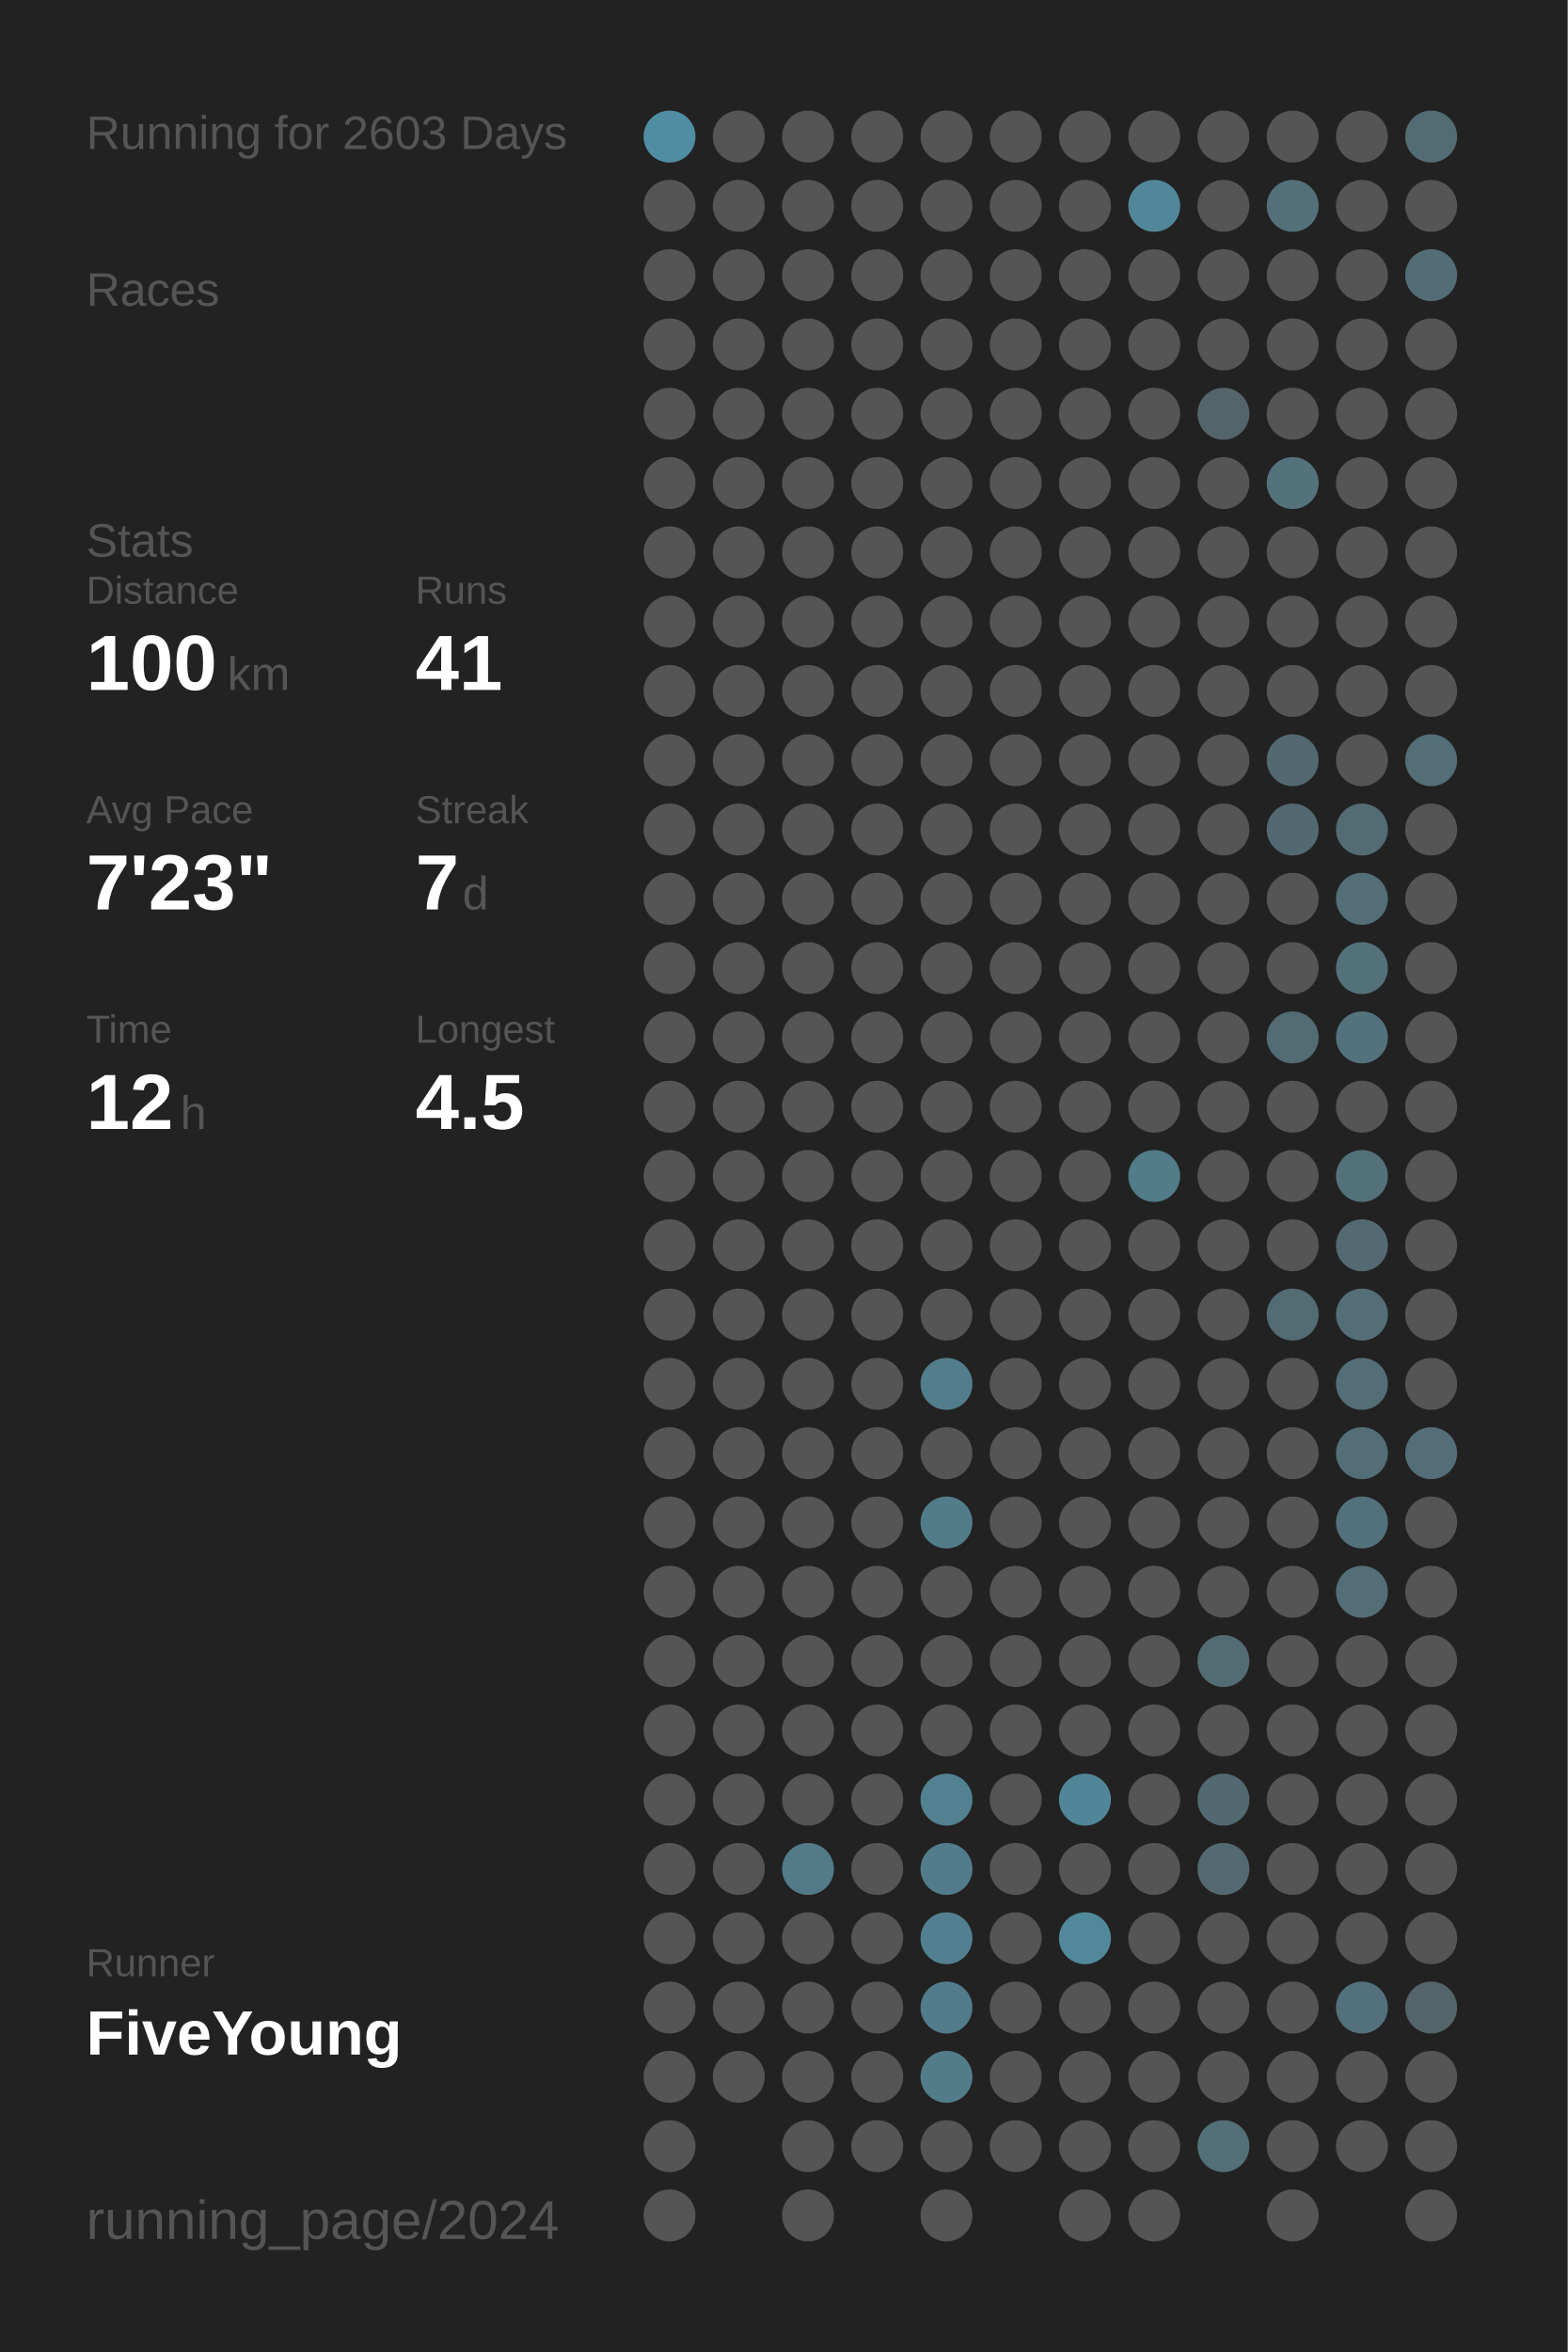
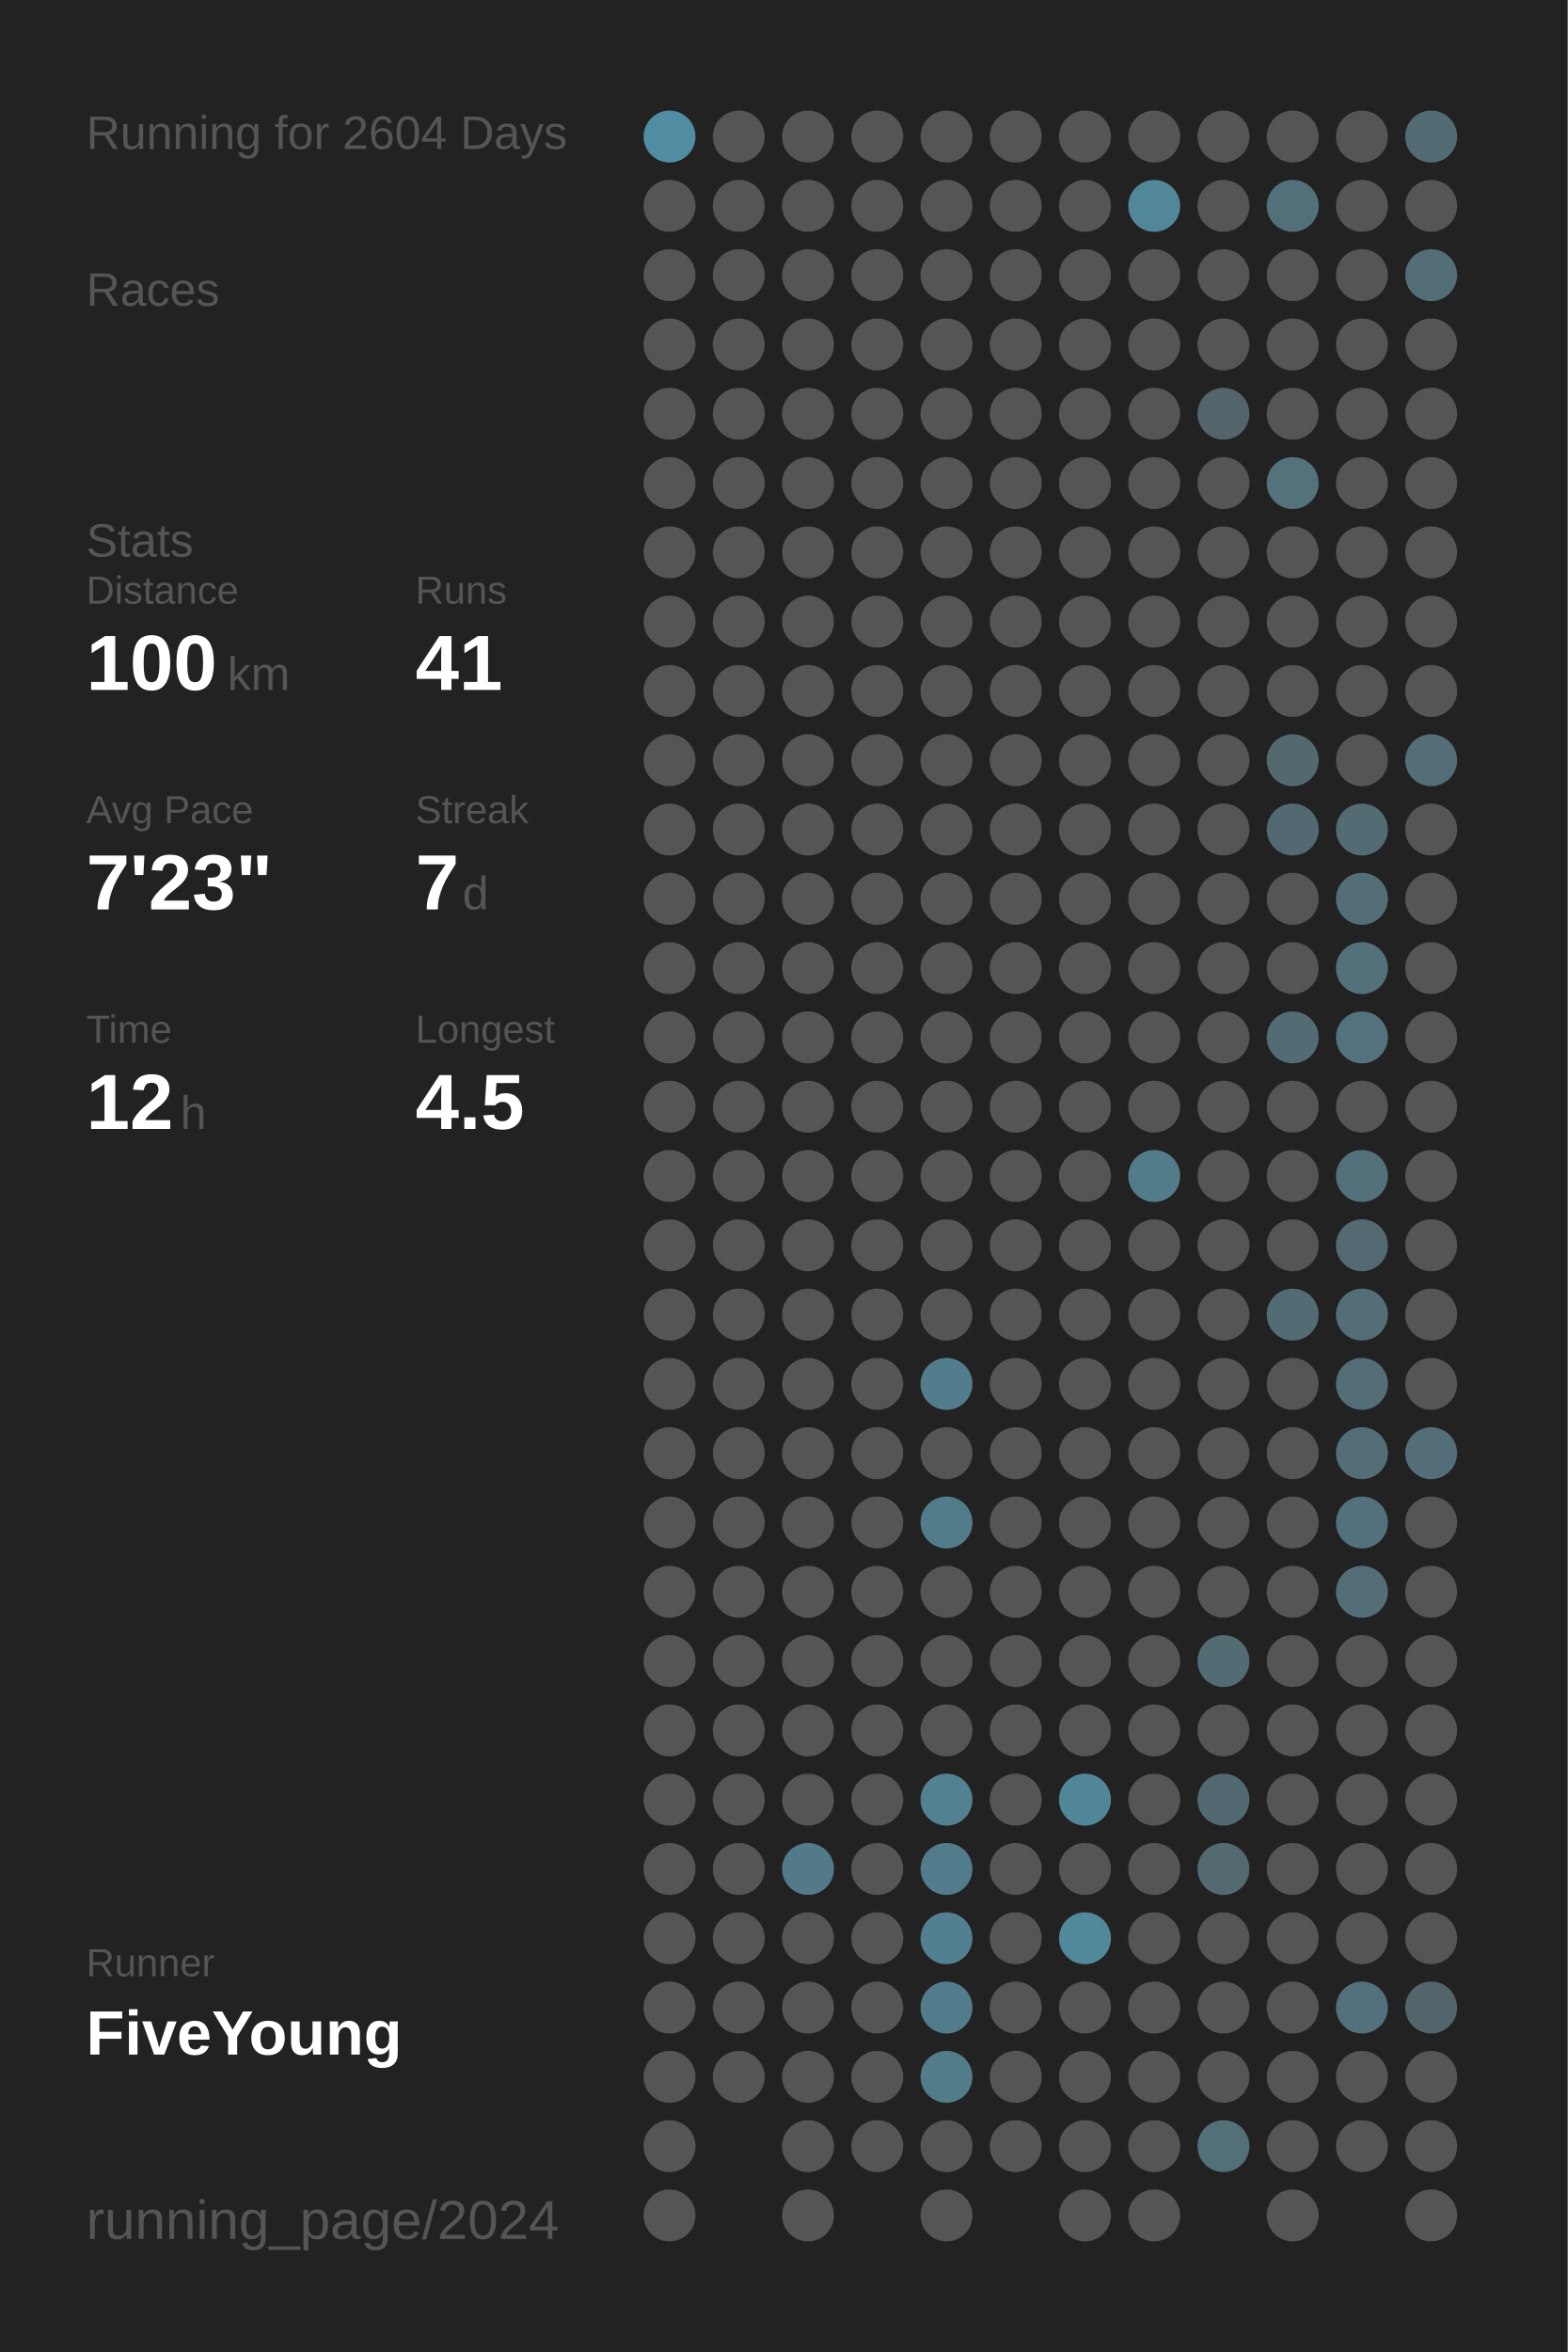
<svg xmlns="http://www.w3.org/2000/svg" baseProfile="full" height="300mm" version="1.1" viewBox="0,0,200,300" width="200mm">
  <defs />
  <rect fill="#222222" height="300" width="200" x="0" y="0" />
-   <text fill="#555555" style="font-size:6px; font-family:Arial;" x="11" y="19">Running for 2603 Days</text>
+   <text fill="#555555" style="font-size:6px; font-family:Arial;" x="11" y="19">Running for 2604 Days</text>
  <text fill="#555555" style="font-size:6px; font-family:Arial;" x="11" y="39">Races</text>
  <text fill="#555555" style="font-size:6px; font-family:Arial;" x="11" y="71">Stats</text>
  <text fill="#555555" style="font-size:5px; font-family:Arial;" x="11" y="77">Distance</text>
  <text fill="#FFFFFF" style="font-size:10px; font-family:Arial; font-weight:bold;" x="11" y="88">100</text>
  <text fill="#555555" style="font-size:6px; font-family:Arial;" x="29" y="88">km</text>
  <text fill="#555555" style="font-size:5px; font-family:Arial;" x="53" y="77">Runs</text>
  <text fill="#FFFFFF" style="font-size:10px; font-family:Arial; font-weight:bold;" x="53" y="88">41</text>
  <text fill="#555555" style="font-size:5px; font-family:Arial;" x="11" y="105">Avg Pace</text>
  <text fill="#FFFFFF" style="font-size:10px; font-family:Arial; font-weight:bold;" x="11" y="116">7'23"</text>
  <text fill="#555555" style="font-size:5px; font-family:Arial;" x="53" y="105">Streak</text>
  <text fill="#FFFFFF" style="font-size:10px; font-family:Arial; font-weight:bold;" x="53" y="116">7</text>
  <text fill="#555555" style="font-size:6px; font-family:Arial;" x="59" y="116">d</text>
  <text fill="#555555" style="font-size:5px; font-family:Arial;" x="11" y="133">Time</text>
  <text fill="#FFFFFF" style="font-size:10px; font-family:Arial; font-weight:bold;" x="11" y="144">12</text>
  <text fill="#555555" style="font-size:6px; font-family:Arial;" x="23" y="144">h</text>
  <text fill="#555555" style="font-size:5px; font-family:Arial;" x="53" y="133">Longest</text>
  <text fill="#FFFFFF" style="font-size:10px; font-family:Arial; font-weight:bold;" x="53" y="144">4.5</text>
  <text fill="#555555" style="font-size:5px; font-family:Arial;" x="11" y="252.065">Runner</text>
  <text fill="#FFFFFF" style="font-size:8px; font-family:Arial; font-weight:bold;" x="11" y="262.065">FiveYoung</text>
  <text fill="#555555" style="font-size:7px; font-family:Arial;" x="11" y="285.581">running_page/2024</text>
  <circle cx="85.417" cy="17.419" fill="#518da2" r="3.312" />
  <circle cx="85.417" cy="26.258" fill="#555555" r="3.312" />
  <circle cx="85.417" cy="35.097" fill="#555555" r="3.312" />
  <circle cx="85.417" cy="43.935" fill="#555555" r="3.312" />
  <circle cx="85.417" cy="52.774" fill="#555555" r="3.312" />
  <circle cx="85.417" cy="61.613" fill="#555555" r="3.312" />
  <circle cx="85.417" cy="70.452" fill="#555555" r="3.312" />
  <circle cx="85.417" cy="79.29" fill="#555555" r="3.312" />
  <circle cx="85.417" cy="88.129" fill="#555555" r="3.312" />
  <circle cx="85.417" cy="96.968" fill="#555555" r="3.312" />
  <circle cx="85.417" cy="105.806" fill="#555555" r="3.312" />
  <circle cx="85.417" cy="114.645" fill="#555555" r="3.312" />
  <circle cx="85.417" cy="123.484" fill="#555555" r="3.312" />
  <circle cx="85.417" cy="132.323" fill="#555555" r="3.312" />
  <circle cx="85.417" cy="141.161" fill="#555555" r="3.312" />
  <circle cx="85.417" cy="150" fill="#555555" r="3.312" />
  <circle cx="85.417" cy="158.839" fill="#555555" r="3.312" />
  <circle cx="85.417" cy="167.677" fill="#555555" r="3.312" />
  <circle cx="85.417" cy="176.516" fill="#555555" r="3.312" />
  <circle cx="85.417" cy="185.355" fill="#555555" r="3.312" />
  <circle cx="85.417" cy="194.194" fill="#555555" r="3.312" />
  <circle cx="85.417" cy="203.032" fill="#555555" r="3.312" />
  <circle cx="85.417" cy="211.871" fill="#555555" r="3.312" />
  <circle cx="85.417" cy="220.71" fill="#555555" r="3.312" />
  <circle cx="85.417" cy="229.548" fill="#555555" r="3.312" />
  <circle cx="85.417" cy="238.387" fill="#555555" r="3.312" />
  <circle cx="85.417" cy="247.226" fill="#555555" r="3.312" />
  <circle cx="85.417" cy="256.065" fill="#555555" r="3.312" />
  <circle cx="85.417" cy="264.903" fill="#555555" r="3.312" />
  <circle cx="85.417" cy="273.742" fill="#555555" r="3.312" />
  <circle cx="85.417" cy="282.581" fill="#555555" r="3.312" />
  <circle cx="94.25" cy="17.419" fill="#555555" r="3.312" />
  <circle cx="94.25" cy="26.258" fill="#555555" r="3.312" />
  <circle cx="94.25" cy="35.097" fill="#555555" r="3.312" />
  <circle cx="94.25" cy="43.935" fill="#555555" r="3.312" />
  <circle cx="94.25" cy="52.774" fill="#555555" r="3.312" />
  <circle cx="94.25" cy="61.613" fill="#555555" r="3.312" />
  <circle cx="94.25" cy="70.452" fill="#555555" r="3.312" />
  <circle cx="94.25" cy="79.29" fill="#555555" r="3.312" />
  <circle cx="94.25" cy="88.129" fill="#555555" r="3.312" />
  <circle cx="94.25" cy="96.968" fill="#555555" r="3.312" />
  <circle cx="94.25" cy="105.806" fill="#555555" r="3.312" />
  <circle cx="94.25" cy="114.645" fill="#555555" r="3.312" />
  <circle cx="94.25" cy="123.484" fill="#555555" r="3.312" />
  <circle cx="94.25" cy="132.323" fill="#555555" r="3.312" />
  <circle cx="94.25" cy="141.161" fill="#555555" r="3.312" />
  <circle cx="94.25" cy="150" fill="#555555" r="3.312" />
  <circle cx="94.25" cy="158.839" fill="#555555" r="3.312" />
  <circle cx="94.25" cy="167.677" fill="#555555" r="3.312" />
  <circle cx="94.25" cy="176.516" fill="#555555" r="3.312" />
  <circle cx="94.25" cy="185.355" fill="#555555" r="3.312" />
  <circle cx="94.25" cy="194.194" fill="#555555" r="3.312" />
  <circle cx="94.25" cy="203.032" fill="#555555" r="3.312" />
  <circle cx="94.25" cy="211.871" fill="#555555" r="3.312" />
  <circle cx="94.25" cy="220.71" fill="#555555" r="3.312" />
  <circle cx="94.25" cy="229.548" fill="#555555" r="3.312" />
  <circle cx="94.25" cy="238.387" fill="#555555" r="3.312" />
  <circle cx="94.25" cy="247.226" fill="#555555" r="3.312" />
  <circle cx="94.25" cy="256.065" fill="#555555" r="3.312" />
  <circle cx="94.25" cy="264.903" fill="#555555" r="3.312" />
  <circle cx="103.083" cy="17.419" fill="#555555" r="3.312" />
  <circle cx="103.083" cy="26.258" fill="#555555" r="3.312" />
  <circle cx="103.083" cy="35.097" fill="#555555" r="3.312" />
  <circle cx="103.083" cy="43.935" fill="#555555" r="3.312" />
  <circle cx="103.083" cy="52.774" fill="#555555" r="3.312" />
  <circle cx="103.083" cy="61.613" fill="#555555" r="3.312" />
  <circle cx="103.083" cy="70.452" fill="#555555" r="3.312" />
  <circle cx="103.083" cy="79.29" fill="#555555" r="3.312" />
  <circle cx="103.083" cy="88.129" fill="#555555" r="3.312" />
  <circle cx="103.083" cy="96.968" fill="#555555" r="3.312" />
  <circle cx="103.083" cy="105.806" fill="#555555" r="3.312" />
  <circle cx="103.083" cy="114.645" fill="#555555" r="3.312" />
  <circle cx="103.083" cy="123.484" fill="#555555" r="3.312" />
  <circle cx="103.083" cy="132.323" fill="#555555" r="3.312" />
  <circle cx="103.083" cy="141.161" fill="#555555" r="3.312" />
  <circle cx="103.083" cy="150" fill="#555555" r="3.312" />
  <circle cx="103.083" cy="158.839" fill="#555555" r="3.312" />
  <circle cx="103.083" cy="167.677" fill="#555555" r="3.312" />
  <circle cx="103.083" cy="176.516" fill="#555555" r="3.312" />
  <circle cx="103.083" cy="185.355" fill="#555555" r="3.312" />
  <circle cx="103.083" cy="194.194" fill="#555555" r="3.312" />
  <circle cx="103.083" cy="203.032" fill="#555555" r="3.312" />
  <circle cx="103.083" cy="211.871" fill="#555555" r="3.312" />
  <circle cx="103.083" cy="220.71" fill="#555555" r="3.312" />
  <circle cx="103.083" cy="229.548" fill="#555555" r="3.312" />
  <circle cx="103.083" cy="238.387" fill="#527a88" r="3.312" />
  <circle cx="103.083" cy="247.226" fill="#555555" r="3.312" />
  <circle cx="103.083" cy="256.065" fill="#555555" r="3.312" />
  <circle cx="103.083" cy="264.903" fill="#555555" r="3.312" />
  <circle cx="103.083" cy="273.742" fill="#555555" r="3.312" />
  <circle cx="103.083" cy="282.581" fill="#555555" r="3.312" />
  <circle cx="111.917" cy="17.419" fill="#555555" r="3.312" />
  <circle cx="111.917" cy="26.258" fill="#555555" r="3.312" />
  <circle cx="111.917" cy="35.097" fill="#555555" r="3.312" />
  <circle cx="111.917" cy="43.935" fill="#555555" r="3.312" />
  <circle cx="111.917" cy="52.774" fill="#555555" r="3.312" />
  <circle cx="111.917" cy="61.613" fill="#555555" r="3.312" />
  <circle cx="111.917" cy="70.452" fill="#555555" r="3.312" />
  <circle cx="111.917" cy="79.29" fill="#555555" r="3.312" />
  <circle cx="111.917" cy="88.129" fill="#555555" r="3.312" />
  <circle cx="111.917" cy="96.968" fill="#555555" r="3.312" />
  <circle cx="111.917" cy="105.806" fill="#555555" r="3.312" />
  <circle cx="111.917" cy="114.645" fill="#555555" r="3.312" />
  <circle cx="111.917" cy="123.484" fill="#555555" r="3.312" />
  <circle cx="111.917" cy="132.323" fill="#555555" r="3.312" />
  <circle cx="111.917" cy="141.161" fill="#555555" r="3.312" />
  <circle cx="111.917" cy="150" fill="#555555" r="3.312" />
  <circle cx="111.917" cy="158.839" fill="#555555" r="3.312" />
  <circle cx="111.917" cy="167.677" fill="#555555" r="3.312" />
  <circle cx="111.917" cy="176.516" fill="#555555" r="3.312" />
  <circle cx="111.917" cy="185.355" fill="#555555" r="3.312" />
  <circle cx="111.917" cy="194.194" fill="#555555" r="3.312" />
  <circle cx="111.917" cy="203.032" fill="#555555" r="3.312" />
  <circle cx="111.917" cy="211.871" fill="#555555" r="3.312" />
  <circle cx="111.917" cy="220.71" fill="#555555" r="3.312" />
  <circle cx="111.917" cy="229.548" fill="#555555" r="3.312" />
  <circle cx="111.917" cy="238.387" fill="#555555" r="3.312" />
  <circle cx="111.917" cy="247.226" fill="#555555" r="3.312" />
  <circle cx="111.917" cy="256.065" fill="#555555" r="3.312" />
  <circle cx="111.917" cy="264.903" fill="#555555" r="3.312" />
  <circle cx="111.917" cy="273.742" fill="#555555" r="3.312" />
  <circle cx="120.75" cy="17.419" fill="#555555" r="3.312" />
  <circle cx="120.75" cy="26.258" fill="#555555" r="3.312" />
  <circle cx="120.75" cy="35.097" fill="#555555" r="3.312" />
  <circle cx="120.75" cy="43.935" fill="#555555" r="3.312" />
  <circle cx="120.75" cy="52.774" fill="#555555" r="3.312" />
  <circle cx="120.75" cy="61.613" fill="#555555" r="3.312" />
  <circle cx="120.75" cy="70.452" fill="#555555" r="3.312" />
  <circle cx="120.75" cy="79.29" fill="#555555" r="3.312" />
  <circle cx="120.75" cy="88.129" fill="#555555" r="3.312" />
  <circle cx="120.75" cy="96.968" fill="#555555" r="3.312" />
  <circle cx="120.75" cy="105.806" fill="#555555" r="3.312" />
  <circle cx="120.75" cy="114.645" fill="#555555" r="3.312" />
  <circle cx="120.75" cy="123.484" fill="#555555" r="3.312" />
  <circle cx="120.75" cy="132.323" fill="#555555" r="3.312" />
  <circle cx="120.75" cy="141.161" fill="#555555" r="3.312" />
  <circle cx="120.75" cy="150" fill="#555555" r="3.312" />
  <circle cx="120.75" cy="158.839" fill="#555555" r="3.312" />
  <circle cx="120.75" cy="167.677" fill="#555555" r="3.312" />
  <circle cx="120.75" cy="176.516" fill="#527d8c" r="3.312" />
  <circle cx="120.75" cy="185.355" fill="#555555" r="3.312" />
  <circle cx="120.75" cy="194.194" fill="#527c8a" r="3.312" />
  <circle cx="120.75" cy="203.032" fill="#555555" r="3.312" />
  <circle cx="120.75" cy="211.871" fill="#555555" r="3.312" />
  <circle cx="120.75" cy="220.71" fill="#555555" r="3.312" />
  <circle cx="120.75" cy="229.548" fill="#528191" r="3.312" />
  <circle cx="120.75" cy="238.387" fill="#527c8b" r="3.312" />
  <circle cx="120.75" cy="247.226" fill="#528090" r="3.312" />
  <circle cx="120.75" cy="256.065" fill="#527c8b" r="3.312" />
  <circle cx="120.75" cy="264.903" fill="#527c8a" r="3.312" />
  <circle cx="120.75" cy="273.742" fill="#555555" r="3.312" />
  <circle cx="120.75" cy="282.581" fill="#555555" r="3.312" />
  <circle cx="129.583" cy="17.419" fill="#555555" r="3.312" />
  <circle cx="129.583" cy="26.258" fill="#555555" r="3.312" />
  <circle cx="129.583" cy="35.097" fill="#555555" r="3.312" />
  <circle cx="129.583" cy="43.935" fill="#555555" r="3.312" />
  <circle cx="129.583" cy="52.774" fill="#555555" r="3.312" />
  <circle cx="129.583" cy="61.613" fill="#555555" r="3.312" />
  <circle cx="129.583" cy="70.452" fill="#555555" r="3.312" />
  <circle cx="129.583" cy="79.29" fill="#555555" r="3.312" />
  <circle cx="129.583" cy="88.129" fill="#555555" r="3.312" />
  <circle cx="129.583" cy="96.968" fill="#555555" r="3.312" />
  <circle cx="129.583" cy="105.806" fill="#555555" r="3.312" />
  <circle cx="129.583" cy="114.645" fill="#555555" r="3.312" />
  <circle cx="129.583" cy="123.484" fill="#555555" r="3.312" />
  <circle cx="129.583" cy="132.323" fill="#555555" r="3.312" />
  <circle cx="129.583" cy="141.161" fill="#555555" r="3.312" />
  <circle cx="129.583" cy="150" fill="#555555" r="3.312" />
  <circle cx="129.583" cy="158.839" fill="#555555" r="3.312" />
  <circle cx="129.583" cy="167.677" fill="#555555" r="3.312" />
  <circle cx="129.583" cy="176.516" fill="#555555" r="3.312" />
  <circle cx="129.583" cy="185.355" fill="#555555" r="3.312" />
  <circle cx="129.583" cy="194.194" fill="#555555" r="3.312" />
  <circle cx="129.583" cy="203.032" fill="#555555" r="3.312" />
  <circle cx="129.583" cy="211.871" fill="#555555" r="3.312" />
  <circle cx="129.583" cy="220.71" fill="#555555" r="3.312" />
  <circle cx="129.583" cy="229.548" fill="#555555" r="3.312" />
  <circle cx="129.583" cy="238.387" fill="#555555" r="3.312" />
  <circle cx="129.583" cy="247.226" fill="#555555" r="3.312" />
  <circle cx="129.583" cy="256.065" fill="#555555" r="3.312" />
  <circle cx="129.583" cy="264.903" fill="#555555" r="3.312" />
  <circle cx="129.583" cy="273.742" fill="#555555" r="3.312" />
  <circle cx="138.417" cy="17.419" fill="#555555" r="3.312" />
  <circle cx="138.417" cy="26.258" fill="#555555" r="3.312" />
  <circle cx="138.417" cy="35.097" fill="#555555" r="3.312" />
  <circle cx="138.417" cy="43.935" fill="#555555" r="3.312" />
  <circle cx="138.417" cy="52.774" fill="#555555" r="3.312" />
  <circle cx="138.417" cy="61.613" fill="#555555" r="3.312" />
  <circle cx="138.417" cy="70.452" fill="#555555" r="3.312" />
  <circle cx="138.417" cy="79.29" fill="#555555" r="3.312" />
  <circle cx="138.417" cy="88.129" fill="#555555" r="3.312" />
  <circle cx="138.417" cy="96.968" fill="#555555" r="3.312" />
  <circle cx="138.417" cy="105.806" fill="#555555" r="3.312" />
  <circle cx="138.417" cy="114.645" fill="#555555" r="3.312" />
  <circle cx="138.417" cy="123.484" fill="#555555" r="3.312" />
  <circle cx="138.417" cy="132.323" fill="#555555" r="3.312" />
  <circle cx="138.417" cy="141.161" fill="#555555" r="3.312" />
  <circle cx="138.417" cy="150" fill="#555555" r="3.312" />
  <circle cx="138.417" cy="158.839" fill="#555555" r="3.312" />
  <circle cx="138.417" cy="167.677" fill="#555555" r="3.312" />
  <circle cx="138.417" cy="176.516" fill="#555555" r="3.312" />
  <circle cx="138.417" cy="185.355" fill="#555555" r="3.312" />
  <circle cx="138.417" cy="194.194" fill="#555555" r="3.312" />
  <circle cx="138.417" cy="203.032" fill="#555555" r="3.312" />
  <circle cx="138.417" cy="211.871" fill="#555555" r="3.312" />
  <circle cx="138.417" cy="220.71" fill="#555555" r="3.312" />
  <circle cx="138.417" cy="229.548" fill="#518698" r="3.312" />
  <circle cx="138.417" cy="238.387" fill="#555555" r="3.312" />
  <circle cx="138.417" cy="247.226" fill="#51899b" r="3.312" />
  <circle cx="138.417" cy="256.065" fill="#555555" r="3.312" />
  <circle cx="138.417" cy="264.903" fill="#555555" r="3.312" />
  <circle cx="138.417" cy="273.742" fill="#555555" r="3.312" />
  <circle cx="138.417" cy="282.581" fill="#555555" r="3.312" />
  <circle cx="147.25" cy="17.419" fill="#555555" r="3.312" />
  <circle cx="147.25" cy="26.258" fill="#518799" r="3.312" />
  <circle cx="147.25" cy="35.097" fill="#555555" r="3.312" />
  <circle cx="147.25" cy="43.935" fill="#555555" r="3.312" />
  <circle cx="147.25" cy="52.774" fill="#555555" r="3.312" />
  <circle cx="147.25" cy="61.613" fill="#555555" r="3.312" />
  <circle cx="147.25" cy="70.452" fill="#555555" r="3.312" />
  <circle cx="147.25" cy="79.29" fill="#555555" r="3.312" />
  <circle cx="147.25" cy="88.129" fill="#555555" r="3.312" />
  <circle cx="147.25" cy="96.968" fill="#555555" r="3.312" />
  <circle cx="147.25" cy="105.806" fill="#555555" r="3.312" />
  <circle cx="147.25" cy="114.645" fill="#555555" r="3.312" />
  <circle cx="147.25" cy="123.484" fill="#555555" r="3.312" />
  <circle cx="147.25" cy="132.323" fill="#555555" r="3.312" />
  <circle cx="147.25" cy="141.161" fill="#555555" r="3.312" />
  <circle cx="147.25" cy="150" fill="#527c8a" r="3.312" />
  <circle cx="147.25" cy="158.839" fill="#555555" r="3.312" />
  <circle cx="147.25" cy="167.677" fill="#555555" r="3.312" />
  <circle cx="147.25" cy="176.516" fill="#555555" r="3.312" />
  <circle cx="147.25" cy="185.355" fill="#555555" r="3.312" />
  <circle cx="147.25" cy="194.194" fill="#555555" r="3.312" />
  <circle cx="147.25" cy="203.032" fill="#555555" r="3.312" />
  <circle cx="147.25" cy="211.871" fill="#555555" r="3.312" />
  <circle cx="147.25" cy="220.71" fill="#555555" r="3.312" />
  <circle cx="147.25" cy="229.548" fill="#555555" r="3.312" />
  <circle cx="147.25" cy="238.387" fill="#555555" r="3.312" />
  <circle cx="147.25" cy="247.226" fill="#555555" r="3.312" />
  <circle cx="147.25" cy="256.065" fill="#555555" r="3.312" />
  <circle cx="147.25" cy="264.903" fill="#555555" r="3.312" />
  <circle cx="147.25" cy="273.742" fill="#555555" r="3.312" />
  <circle cx="147.25" cy="282.581" fill="#555555" r="3.312" />
  <circle cx="156.083" cy="17.419" fill="#555555" r="3.312" />
  <circle cx="156.083" cy="26.258" fill="#555555" r="3.312" />
  <circle cx="156.083" cy="35.097" fill="#555555" r="3.312" />
  <circle cx="156.083" cy="43.935" fill="#555555" r="3.312" />
  <circle cx="156.083" cy="52.774" fill="#53646a" r="3.312" />
  <circle cx="156.083" cy="61.613" fill="#555555" r="3.312" />
  <circle cx="156.083" cy="70.452" fill="#555555" r="3.312" />
  <circle cx="156.083" cy="79.29" fill="#555555" r="3.312" />
  <circle cx="156.083" cy="88.129" fill="#555555" r="3.312" />
  <circle cx="156.083" cy="96.968" fill="#555555" r="3.312" />
  <circle cx="156.083" cy="105.806" fill="#555555" r="3.312" />
  <circle cx="156.083" cy="114.645" fill="#555555" r="3.312" />
  <circle cx="156.083" cy="123.484" fill="#555555" r="3.312" />
  <circle cx="156.083" cy="132.323" fill="#555555" r="3.312" />
  <circle cx="156.083" cy="141.161" fill="#555555" r="3.312" />
  <circle cx="156.083" cy="150" fill="#555555" r="3.312" />
  <circle cx="156.083" cy="158.839" fill="#555555" r="3.312" />
  <circle cx="156.083" cy="167.677" fill="#555555" r="3.312" />
  <circle cx="156.083" cy="176.516" fill="#555555" r="3.312" />
  <circle cx="156.083" cy="185.355" fill="#555555" r="3.312" />
  <circle cx="156.083" cy="194.194" fill="#555555" r="3.312" />
  <circle cx="156.083" cy="203.032" fill="#555555" r="3.312" />
  <circle cx="156.083" cy="211.871" fill="#536b73" r="3.312" />
  <circle cx="156.083" cy="220.71" fill="#555555" r="3.312" />
  <circle cx="156.083" cy="229.548" fill="#536971" r="3.312" />
  <circle cx="156.083" cy="238.387" fill="#536a71" r="3.312" />
  <circle cx="156.083" cy="247.226" fill="#555555" r="3.312" />
  <circle cx="156.083" cy="256.065" fill="#555555" r="3.312" />
  <circle cx="156.083" cy="264.903" fill="#555555" r="3.312" />
  <circle cx="156.083" cy="273.742" fill="#536f78" r="3.312" />
  <circle cx="164.917" cy="17.419" fill="#555555" r="3.312" />
  <circle cx="164.917" cy="26.258" fill="#53707a" r="3.312" />
  <circle cx="164.917" cy="35.097" fill="#555555" r="3.312" />
  <circle cx="164.917" cy="43.935" fill="#555555" r="3.312" />
  <circle cx="164.917" cy="52.774" fill="#555555" r="3.312" />
  <circle cx="164.917" cy="61.613" fill="#53727c" r="3.312" />
  <circle cx="164.917" cy="70.452" fill="#555555" r="3.312" />
  <circle cx="164.917" cy="79.29" fill="#555555" r="3.312" />
  <circle cx="164.917" cy="88.129" fill="#555555" r="3.312" />
  <circle cx="164.917" cy="96.968" fill="#536970" r="3.312" />
  <circle cx="164.917" cy="105.806" fill="#536971" r="3.312" />
  <circle cx="164.917" cy="114.645" fill="#555555" r="3.312" />
  <circle cx="164.917" cy="123.484" fill="#555555" r="3.312" />
  <circle cx="164.917" cy="132.323" fill="#536b73" r="3.312" />
  <circle cx="164.917" cy="141.161" fill="#555555" r="3.312" />
  <circle cx="164.917" cy="150" fill="#555555" r="3.312" />
  <circle cx="164.917" cy="158.839" fill="#555555" r="3.312" />
  <circle cx="164.917" cy="167.677" fill="#536b73" r="3.312" />
  <circle cx="164.917" cy="176.516" fill="#555555" r="3.312" />
  <circle cx="164.917" cy="185.355" fill="#555555" r="3.312" />
  <circle cx="164.917" cy="194.194" fill="#555555" r="3.312" />
  <circle cx="164.917" cy="203.032" fill="#555555" r="3.312" />
  <circle cx="164.917" cy="211.871" fill="#555555" r="3.312" />
  <circle cx="164.917" cy="220.71" fill="#555555" r="3.312" />
  <circle cx="164.917" cy="229.548" fill="#555555" r="3.312" />
  <circle cx="164.917" cy="238.387" fill="#555555" r="3.312" />
  <circle cx="164.917" cy="247.226" fill="#555555" r="3.312" />
  <circle cx="164.917" cy="256.065" fill="#555555" r="3.312" />
  <circle cx="164.917" cy="264.903" fill="#555555" r="3.312" />
  <circle cx="164.917" cy="273.742" fill="#555555" r="3.312" />
  <circle cx="164.917" cy="282.581" fill="#555555" r="3.312" />
  <circle cx="173.75" cy="17.419" fill="#555555" r="3.312" />
  <circle cx="173.75" cy="26.258" fill="#555555" r="3.312" />
  <circle cx="173.75" cy="35.097" fill="#555555" r="3.312" />
  <circle cx="173.75" cy="43.935" fill="#555555" r="3.312" />
  <circle cx="173.75" cy="52.774" fill="#555555" r="3.312" />
  <circle cx="173.75" cy="61.613" fill="#555555" r="3.312" />
  <circle cx="173.75" cy="70.452" fill="#555555" r="3.312" />
  <circle cx="173.75" cy="79.29" fill="#555555" r="3.312" />
  <circle cx="173.75" cy="88.129" fill="#555555" r="3.312" />
  <circle cx="173.75" cy="96.968" fill="#555555" r="3.312" />
  <circle cx="173.75" cy="105.806" fill="#536b73" r="3.312" />
  <circle cx="173.75" cy="114.645" fill="#536e77" r="3.312" />
  <circle cx="173.75" cy="123.484" fill="#53717b" r="3.312" />
  <circle cx="173.75" cy="132.323" fill="#53727d" r="3.312" />
  <circle cx="173.75" cy="141.161" fill="#555555" r="3.312" />
  <circle cx="173.75" cy="150" fill="#53717b" r="3.312" />
  <circle cx="173.75" cy="158.839" fill="#536a72" r="3.312" />
  <circle cx="173.75" cy="167.677" fill="#536e77" r="3.312" />
  <circle cx="173.75" cy="176.516" fill="#536e77" r="3.312" />
  <circle cx="173.75" cy="185.355" fill="#536e77" r="3.312" />
  <circle cx="173.75" cy="194.194" fill="#53717c" r="3.312" />
  <circle cx="173.75" cy="203.032" fill="#536e77" r="3.312" />
  <circle cx="173.75" cy="211.871" fill="#555555" r="3.312" />
  <circle cx="173.75" cy="220.71" fill="#555555" r="3.312" />
  <circle cx="173.75" cy="229.548" fill="#555555" r="3.312" />
  <circle cx="173.75" cy="238.387" fill="#555555" r="3.312" />
  <circle cx="173.75" cy="247.226" fill="#555555" r="3.312" />
  <circle cx="173.75" cy="256.065" fill="#53717c" r="3.312" />
  <circle cx="173.75" cy="264.903" fill="#555555" r="3.312" />
  <circle cx="173.75" cy="273.742" fill="#555555" r="3.312" />
  <circle cx="182.583" cy="17.419" fill="#536c74" r="3.312" />
  <circle cx="182.583" cy="26.258" fill="#555555" r="3.312" />
  <circle cx="182.583" cy="35.097" fill="#536d76" r="3.312" />
  <circle cx="182.583" cy="43.935" fill="#555555" r="3.312" />
  <circle cx="182.583" cy="52.774" fill="#555555" r="3.312" />
  <circle cx="182.583" cy="61.613" fill="#555555" r="3.312" />
  <circle cx="182.583" cy="70.452" fill="#555555" r="3.312" />
  <circle cx="182.583" cy="79.29" fill="#555555" r="3.312" />
  <circle cx="182.583" cy="88.129" fill="#555555" r="3.312" />
  <circle cx="182.583" cy="96.968" fill="#536e77" r="3.312" />
  <circle cx="182.583" cy="105.806" fill="#555555" r="3.312" />
  <circle cx="182.583" cy="114.645" fill="#555555" r="3.312" />
  <circle cx="182.583" cy="123.484" fill="#555555" r="3.312" />
  <circle cx="182.583" cy="132.323" fill="#555555" r="3.312" />
  <circle cx="182.583" cy="141.161" fill="#555555" r="3.312" />
  <circle cx="182.583" cy="150" fill="#555555" r="3.312" />
  <circle cx="182.583" cy="158.839" fill="#555555" r="3.312" />
  <circle cx="182.583" cy="167.677" fill="#555555" r="3.312" />
  <circle cx="182.583" cy="176.516" fill="#555555" r="3.312" />
  <circle cx="182.583" cy="185.355" fill="#536e78" r="3.312" />
  <circle cx="182.583" cy="194.194" fill="#555555" r="3.312" />
  <circle cx="182.583" cy="203.032" fill="#555555" r="3.312" />
  <circle cx="182.583" cy="211.871" fill="#555555" r="3.312" />
  <circle cx="182.583" cy="220.71" fill="#555555" r="3.312" />
  <circle cx="182.583" cy="229.548" fill="#555555" r="3.312" />
  <circle cx="182.583" cy="238.387" fill="#555555" r="3.312" />
  <circle cx="182.583" cy="247.226" fill="#555555" r="3.312" />
  <circle cx="182.583" cy="256.065" fill="#53646a" r="3.312" />
  <circle cx="182.583" cy="264.903" fill="#555555" r="3.312" />
  <circle cx="182.583" cy="273.742" fill="#555555" r="3.312" />
  <circle cx="182.583" cy="282.581" fill="#555555" r="3.312" />
</svg>
